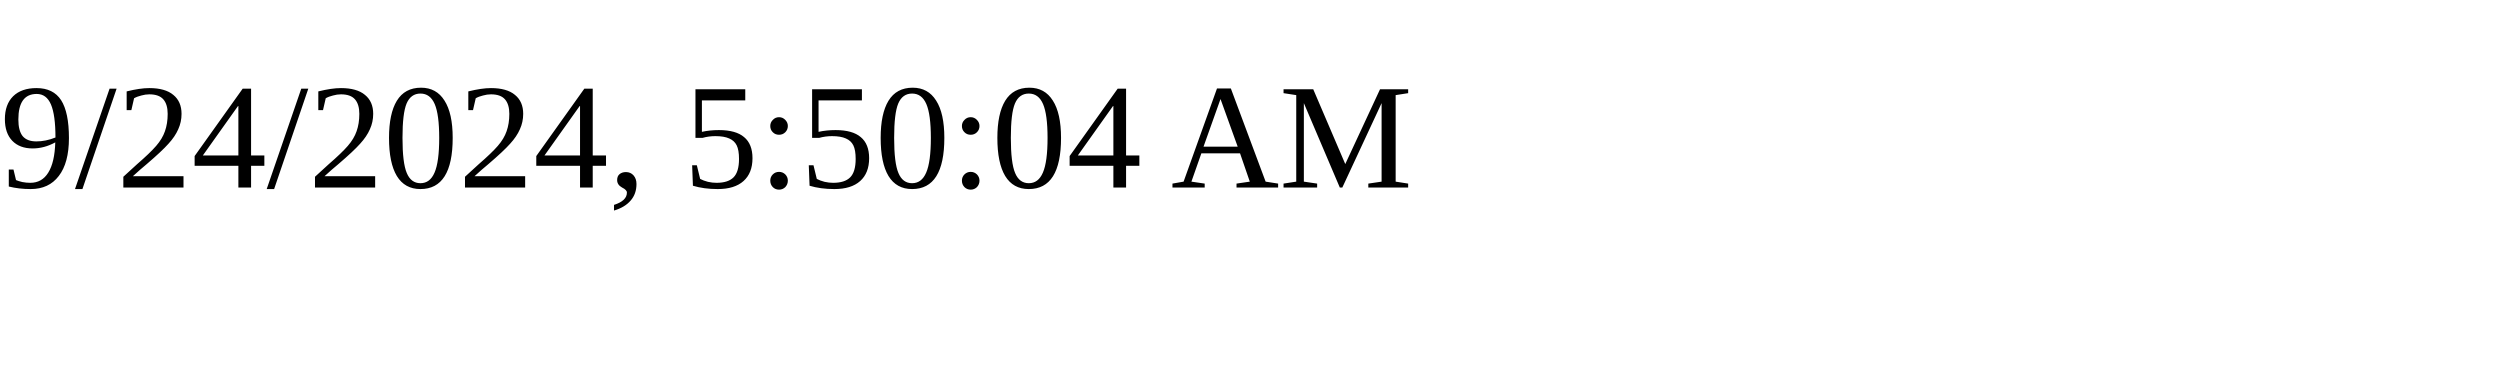
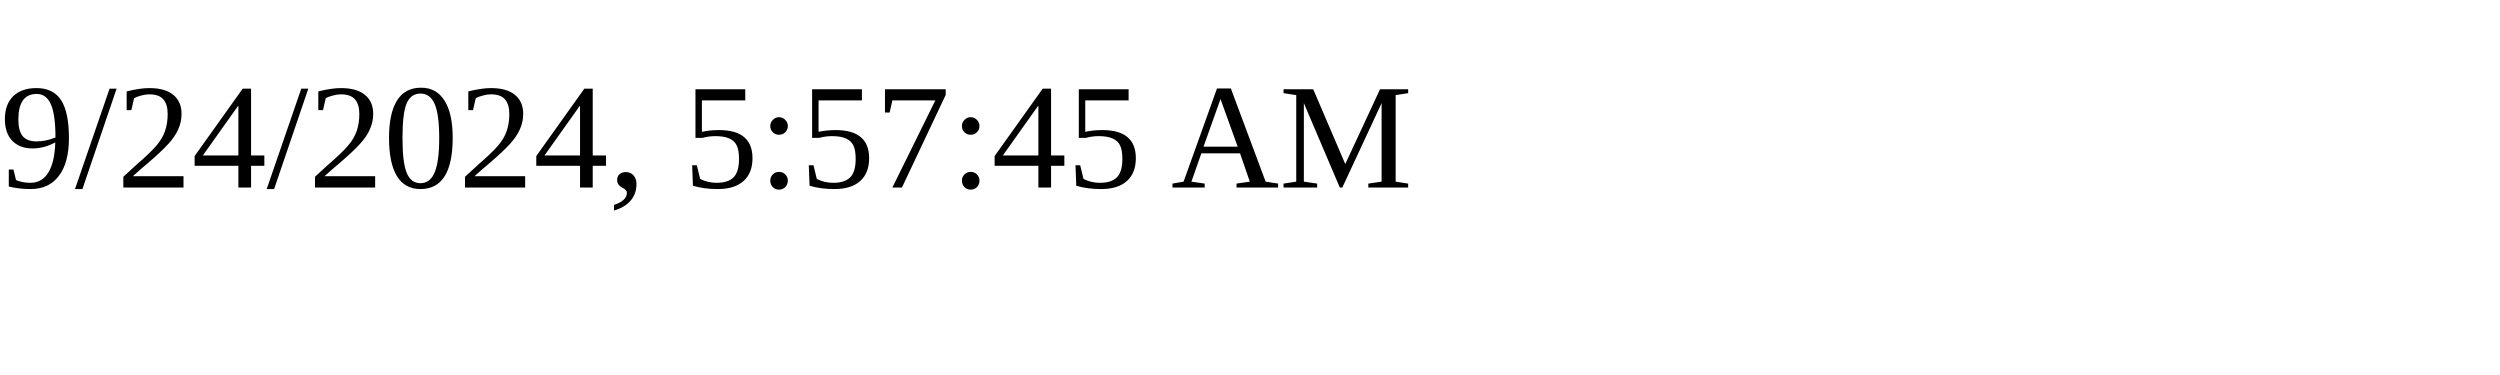
<svg xmlns="http://www.w3.org/2000/svg" height="30" width="200">
-   <text x="0" y="15">9/24/2024, 5:50:04 AM</text>
+   <text x="0" y="15">9/24/2024, 5:57:45 AM</text>
</svg>
